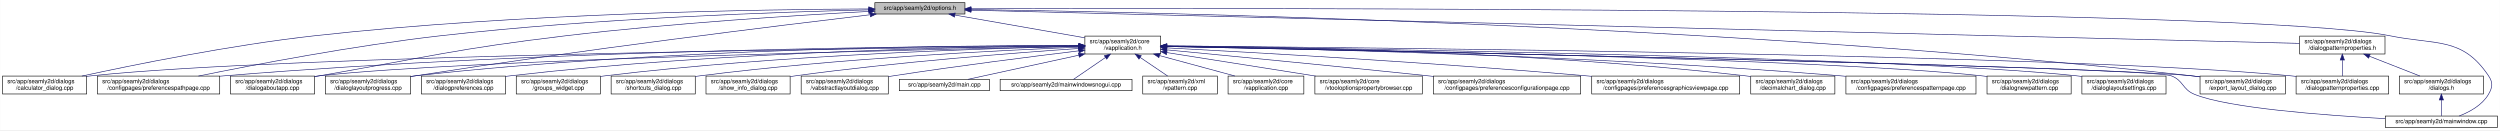
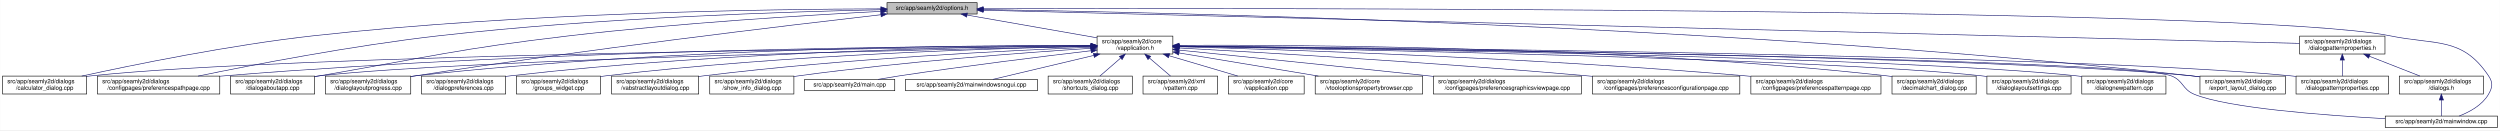
- <svg xmlns="http://www.w3.org/2000/svg" xmlns:xlink="http://www.w3.org/1999/xlink" width="4190pt" height="218pt" viewBox="0.00 0.00 4189.50 218.00">
+ <svg xmlns="http://www.w3.org/2000/svg" xmlns:xlink="http://www.w3.org/1999/xlink" width="4189pt" height="218pt" viewBox="0.00 0.00 4188.50 218.00">
  <g id="graph0" class="graph" transform="scale(1 1) rotate(0) translate(4 214)">
-     <polygon fill="white" stroke="transparent" points="-4,4 -4,-214 4185.5,-214 4185.5,4 -4,4" />
+     <polygon fill="white" stroke="transparent" points="-4,4 -4,-214 4184.5,-214 4184.5,4 -4,4" />
    <g id="node1" class="node">
      <g id="a_node1">
        <a xlink:title=" ">
-           <polygon fill="#bfbfbf" stroke="black" points="1462,-190.5 1462,-209.5 1613,-209.5 1613,-190.5 1462,-190.5" />
-           <text text-anchor="middle" x="1537.5" y="-197.5" font-family="Helvetica,sans-Serif" font-size="10.00">src/app/seamly2d/options.h</text>
+           <polygon fill="#bfbfbf" stroke="black" points="1482,-190.5 1482,-209.5 1633,-209.5 1633,-190.5 1482,-190.5" />
+           <text text-anchor="middle" x="1557.5" y="-197.5" font-family="Helvetica,sans-Serif" font-size="10.00">src/app/seamly2d/options.h</text>
        </a>
      </g>
    </g>
    <g id="node2" class="node">
      <g id="a_node2">
        <a xlink:href="../../d9/d02/vapplication_8h.html" target="_top" xlink:title=" ">
-           <polygon fill="white" stroke="black" points="1814,-123.5 1814,-153.5 1941,-153.5 1941,-123.5 1814,-123.5" />
-           <text text-anchor="start" x="1822" y="-141.5" font-family="Helvetica,sans-Serif" font-size="10.00">src/app/seamly2d/core</text>
-           <text text-anchor="middle" x="1877.5" y="-130.5" font-family="Helvetica,sans-Serif" font-size="10.00">/vapplication.h</text>
+           <polygon fill="white" stroke="black" points="1834,-123.5 1834,-153.5 1961,-153.5 1961,-123.5 1834,-123.5" />
+           <text text-anchor="start" x="1842" y="-141.5" font-family="Helvetica,sans-Serif" font-size="10.00">src/app/seamly2d/core</text>
+           <text text-anchor="middle" x="1897.5" y="-130.5" font-family="Helvetica,sans-Serif" font-size="10.00">/vapplication.h</text>
        </a>
      </g>
    </g>
    <g id="edge1" class="edge">
-       <path fill="none" stroke="midnightblue" d="M1596.4,-188.69C1657.09,-178.07 1751.41,-161.57 1813.8,-150.65" />
-       <polygon fill="midnightblue" stroke="midnightblue" points="1595.46,-185.3 1586.21,-190.48 1596.67,-192.2 1595.46,-185.3" />
-     </g>
-     <g id="node5" class="node">
-       <g id="a_node5">
+       <path fill="none" stroke="midnightblue" d="M1616.4,-188.69C1677.09,-178.07 1771.41,-161.57 1833.8,-150.65" />
+       <polygon fill="midnightblue" stroke="midnightblue" points="1615.46,-185.3 1606.21,-190.48 1616.67,-192.2 1615.46,-185.3" />
+     </g>
+     <g id="node4" class="node">
+       <g id="a_node4">
        <a xlink:href="../../d7/dfa/calculator__dialog_8cpp.html" target="_top" xlink:title=" ">
          <polygon fill="white" stroke="black" points="0,-56.5 0,-86.5 141,-86.5 141,-56.5 0,-56.5" />
          <text text-anchor="start" x="8" y="-74.5" font-family="Helvetica,sans-Serif" font-size="10.00">src/app/seamly2d/dialogs</text>
          <text text-anchor="middle" x="70.5" y="-63.5" font-family="Helvetica,sans-Serif" font-size="10.00">/calculator_dialog.cpp</text>
        </a>
      </g>
    </g>
    <g id="edge25" class="edge">
-       <path fill="none" stroke="midnightblue" d="M1451.6,-199.05C1276.35,-198.3 865.18,-192.2 522.5,-154 382.23,-138.36 219.85,-105.39 132.99,-86.53" />
-       <polygon fill="midnightblue" stroke="midnightblue" points="1451.78,-202.55 1461.79,-199.09 1451.8,-195.55 1451.78,-202.55" />
-     </g>
-     <g id="node8" class="node">
-       <g id="a_node8">
+       <path fill="none" stroke="midnightblue" d="M1471.68,-199.19C1293.74,-198.73 871.87,-193.17 520.5,-154 380.83,-138.43 219.18,-105.43 132.71,-86.55" />
+       <polygon fill="midnightblue" stroke="midnightblue" points="1471.76,-202.69 1481.76,-199.21 1471.77,-195.69 1471.76,-202.69" />
+     </g>
+     <g id="node5" class="node">
+       <g id="a_node5">
        <a xlink:href="../../dc/d20/preferencespathpage_8cpp.html" target="_top" xlink:title=" ">
          <polygon fill="white" stroke="black" points="159,-56.5 159,-86.5 364,-86.5 364,-56.5 159,-56.5" />
          <text text-anchor="start" x="167" y="-74.5" font-family="Helvetica,sans-Serif" font-size="10.00">src/app/seamly2d/dialogs</text>
          <text text-anchor="middle" x="261.5" y="-63.5" font-family="Helvetica,sans-Serif" font-size="10.00">/configpages/preferencespathpage.cpp</text>
        </a>
      </g>
    </g>
    <g id="edge26" class="edge">
-       <path fill="none" stroke="midnightblue" d="M1451.55,-197.43C1304.18,-194.02 993.94,-183.67 733.5,-154 588.08,-137.43 419.52,-105.12 328.37,-86.55" />
-       <polygon fill="midnightblue" stroke="midnightblue" points="1451.8,-200.94 1461.88,-197.67 1451.96,-193.94 1451.8,-200.94" />
+       <path fill="none" stroke="midnightblue" d="M1471.9,-197.66C1321.46,-194.56 1000.04,-184.65 730.5,-154 585.77,-137.55 418.02,-105.12 327.55,-86.51" />
+       <polygon fill="midnightblue" stroke="midnightblue" points="1471.93,-201.16 1481.99,-197.86 1472.07,-194.16 1471.93,-201.16" />
    </g>
    <g id="node11" class="node">
      <g id="a_node11">
        <a xlink:href="../../dd/d64/dialogaboutapp_8cpp.html" target="_top" xlink:title=" ">
          <polygon fill="white" stroke="black" points="382,-56.5 382,-86.5 523,-86.5 523,-56.5 382,-56.5" />
          <text text-anchor="start" x="390" y="-74.5" font-family="Helvetica,sans-Serif" font-size="10.00">src/app/seamly2d/dialogs</text>
          <text text-anchor="middle" x="452.5" y="-63.5" font-family="Helvetica,sans-Serif" font-size="10.00">/dialogaboutapp.cpp</text>
        </a>
      </g>
    </g>
    <g id="edge27" class="edge">
-       <path fill="none" stroke="midnightblue" d="M1451.61,-194.81C1335.9,-188.63 1123.69,-175.44 943.5,-154 759.28,-132.08 714.3,-118.64 531.5,-87 528.75,-86.52 525.95,-86.03 523.12,-85.54" />
-       <polygon fill="midnightblue" stroke="midnightblue" points="1451.65,-198.31 1461.82,-195.35 1452.02,-191.32 1451.65,-198.31" />
+       <path fill="none" stroke="midnightblue" d="M1471.9,-194.96C1354.01,-188.88 1135.16,-175.71 949.5,-154 762.62,-132.15 716.93,-118.87 531.5,-87 528.75,-86.53 525.95,-86.04 523.12,-85.54" />
+       <polygon fill="midnightblue" stroke="midnightblue" points="1471.78,-198.46 1481.95,-195.48 1472.14,-191.47 1471.78,-198.46" />
    </g>
    <g id="node12" class="node">
      <g id="a_node12">
        <a xlink:href="../../d6/d89/dialoglayoutprogress_8cpp.html" target="_top" xlink:title=" ">
          <polygon fill="white" stroke="black" points="541,-56.5 541,-86.5 684,-86.5 684,-56.5 541,-56.5" />
          <text text-anchor="start" x="549" y="-74.5" font-family="Helvetica,sans-Serif" font-size="10.00">src/app/seamly2d/dialogs</text>
          <text text-anchor="middle" x="612.5" y="-63.5" font-family="Helvetica,sans-Serif" font-size="10.00">/dialoglayoutprogress.cpp</text>
        </a>
      </g>
    </g>
    <g id="edge28" class="edge">
-       <path fill="none" stroke="midnightblue" d="M1453.96,-189.26C1302.07,-171.26 970.65,-130.62 692.5,-87 689.71,-86.56 686.87,-86.11 684,-85.63" />
-       <polygon fill="midnightblue" stroke="midnightblue" points="1453.8,-192.77 1464.15,-190.47 1454.63,-185.82 1453.8,-192.77" />
+       <path fill="none" stroke="midnightblue" d="M1471.84,-189.36C1316.28,-171.54 977.1,-131.19 692.5,-87 689.85,-86.59 687.15,-86.16 684.43,-85.71" />
+       <polygon fill="midnightblue" stroke="midnightblue" points="1471.49,-192.85 1481.82,-190.5 1472.28,-185.89 1471.49,-192.85" />
    </g>
    <g id="node17" class="node">
      <g id="a_node17">
        <a xlink:href="../../dd/d54/export__layout__dialog_8cpp.html" target="_top" xlink:title=" ">
-           <polygon fill="white" stroke="black" points="3683,-56.5 3683,-86.5 3826,-86.5 3826,-56.5 3683,-56.5" />
-           <text text-anchor="start" x="3691" y="-74.5" font-family="Helvetica,sans-Serif" font-size="10.00">src/app/seamly2d/dialogs</text>
-           <text text-anchor="middle" x="3754.5" y="-63.5" font-family="Helvetica,sans-Serif" font-size="10.00">/export_layout_dialog.cpp</text>
+           <polygon fill="white" stroke="black" points="3682,-56.5 3682,-86.5 3825,-86.5 3825,-56.5 3682,-56.5" />
+           <text text-anchor="start" x="3690" y="-74.5" font-family="Helvetica,sans-Serif" font-size="10.00">src/app/seamly2d/dialogs</text>
+           <text text-anchor="middle" x="3753.5" y="-63.5" font-family="Helvetica,sans-Serif" font-size="10.00">/export_layout_dialog.cpp</text>
        </a>
      </g>
    </g>
    <g id="edge33" class="edge">
-       <path fill="none" stroke="midnightblue" d="M1623.67,-198.01C1913.22,-193.92 2877.34,-174.2 3668.5,-87 3673.17,-86.49 3677.96,-85.88 3682.79,-85.22" />
-       <polygon fill="midnightblue" stroke="midnightblue" points="1623.2,-194.51 1613.25,-198.15 1623.3,-201.51 1623.2,-194.51" />
-     </g>
-     <g id="node24" class="node">
-       <g id="a_node24">
+       <path fill="none" stroke="midnightblue" d="M1643.82,-197.94C1931.71,-193.66 2885.04,-173.45 3667.5,-87 3672.17,-86.48 3676.96,-85.88 3681.79,-85.22" />
+       <polygon fill="midnightblue" stroke="midnightblue" points="1643.4,-194.45 1633.45,-198.09 1643.5,-201.45 1643.4,-194.45" />
+     </g>
+     <g id="node25" class="node">
+       <g id="a_node25">
        <a xlink:href="../../d8/dd9/mainwindow_8cpp.html" target="_top" xlink:title=" ">
-           <polygon fill="white" stroke="black" points="3993.5,-0.5 3993.5,-19.5 4181.5,-19.5 4181.5,-0.5 3993.5,-0.5" />
-           <text text-anchor="middle" x="4087.5" y="-7.5" font-family="Helvetica,sans-Serif" font-size="10.00">src/app/seamly2d/mainwindow.cpp</text>
+           <polygon fill="white" stroke="black" points="3992.5,-0.5 3992.5,-19.5 4180.5,-19.5 4180.5,-0.5 3992.5,-0.5" />
+           <text text-anchor="middle" x="4086.5" y="-7.5" font-family="Helvetica,sans-Serif" font-size="10.00">src/app/seamly2d/mainwindow.cpp</text>
        </a>
      </g>
    </g>
    <g id="edge34" class="edge">
-       <path fill="none" stroke="midnightblue" d="M1623.39,-199.29C2031.53,-200.44 3765.08,-202.41 4001.5,-154 4079.04,-138.12 4122.3,-152.66 4166.5,-87 4174.19,-75.57 4173.42,-67.91 4166.5,-56 4155.95,-37.85 4135.04,-26.41 4117.38,-19.61" />
-       <polygon fill="midnightblue" stroke="midnightblue" points="1623.14,-195.79 1613.13,-199.27 1623.12,-202.79 1623.14,-195.79" />
+       <path fill="none" stroke="midnightblue" d="M1643.32,-199.28C2049.21,-200.35 3766.23,-201.99 4000.5,-154 4078.04,-138.12 4121.3,-152.66 4165.5,-87 4173.19,-75.57 4172.42,-67.91 4165.5,-56 4154.95,-37.85 4134.04,-26.41 4116.38,-19.61" />
+       <polygon fill="midnightblue" stroke="midnightblue" points="1643.13,-195.78 1633.12,-199.25 1643.11,-202.78 1643.13,-195.78" />
    </g>
    <g id="node26" class="node">
      <g id="a_node26">
        <a xlink:href="../../d5/d4e/dialogpatternproperties_8h.html" target="_top" xlink:title=" ">
-           <polygon fill="white" stroke="black" points="3850,-123.5 3850,-153.5 3993,-153.5 3993,-123.5 3850,-123.5" />
-           <text text-anchor="start" x="3858" y="-141.5" font-family="Helvetica,sans-Serif" font-size="10.00">src/app/seamly2d/dialogs</text>
-           <text text-anchor="middle" x="3921.5" y="-130.5" font-family="Helvetica,sans-Serif" font-size="10.00">/dialogpatternproperties.h</text>
+           <polygon fill="white" stroke="black" points="3849,-123.5 3849,-153.5 3992,-153.5 3992,-123.5 3849,-123.5" />
+           <text text-anchor="start" x="3857" y="-141.5" font-family="Helvetica,sans-Serif" font-size="10.00">src/app/seamly2d/dialogs</text>
+           <text text-anchor="middle" x="3920.5" y="-130.5" font-family="Helvetica,sans-Serif" font-size="10.00">/dialogpatternproperties.h</text>
        </a>
      </g>
    </g>
    <g id="edge29" class="edge">
-       <path fill="none" stroke="midnightblue" d="M1623.13,-196.86C1999.39,-187.47 3502.7,-149.95 3849.76,-141.29" />
-       <polygon fill="midnightblue" stroke="midnightblue" points="1623.03,-193.36 1613.12,-197.11 1623.2,-200.36 1623.03,-193.36" />
+       <path fill="none" stroke="midnightblue" d="M1643.34,-196.84C2017.7,-187.41 3504.25,-149.98 3848.89,-141.3" />
+       <polygon fill="midnightblue" stroke="midnightblue" points="1643.02,-193.35 1633.11,-197.1 1643.2,-200.34 1643.02,-193.35" />
    </g>
    <g id="node3" class="node">
      <g id="a_node3">
        <a xlink:href="../../d3/dd8/vapplication_8cpp.html" target="_top" xlink:title=" ">
          <polygon fill="white" stroke="black" points="2054,-56.5 2054,-86.5 2181,-86.5 2181,-56.5 2054,-56.5" />
          <text text-anchor="start" x="2062" y="-74.5" font-family="Helvetica,sans-Serif" font-size="10.00">src/app/seamly2d/core</text>
          <text text-anchor="middle" x="2117.5" y="-63.5" font-family="Helvetica,sans-Serif" font-size="10.00">/vapplication.cpp</text>
        </a>
      </g>
    </g>
    <g id="edge2" class="edge">
-       <path fill="none" stroke="midnightblue" d="M1938.98,-120.85C1978.11,-110.25 2028.23,-96.68 2065.4,-86.61" />
-       <polygon fill="midnightblue" stroke="midnightblue" points="1938.02,-117.48 1929.28,-123.48 1939.85,-124.24 1938.02,-117.48" />
-     </g>
-     <g id="node4" class="node">
-       <g id="a_node4">
+       <path fill="none" stroke="midnightblue" d="M1954.77,-120.58C1990.5,-110.02 2035.96,-96.59 2069.74,-86.61" />
+       <polygon fill="midnightblue" stroke="midnightblue" points="1953.56,-117.29 1944.97,-123.48 1955.55,-124 1953.56,-117.29" />
+     </g>
+     <g id="edge3" class="edge">
+       <path fill="none" stroke="midnightblue" d="M1823.34,-136.87C1534.14,-134.16 481.66,-122.07 149.5,-87 146.73,-86.71 143.9,-86.37 141.06,-86" />
+       <polygon fill="midnightblue" stroke="midnightblue" points="1823.68,-140.37 1833.71,-136.96 1823.75,-133.37 1823.68,-140.37" />
+     </g>
+     <g id="edge4" class="edge">
+       <path fill="none" stroke="midnightblue" d="M1823.65,-137.58C1602.93,-137.29 929.01,-132.46 372.5,-87 369.79,-86.78 367.04,-86.54 364.27,-86.28" />
+       <polygon fill="midnightblue" stroke="midnightblue" points="1823.81,-141.08 1833.82,-137.6 1823.82,-134.08 1823.81,-141.08" />
+     </g>
+     <g id="node6" class="node">
+       <g id="a_node6">
        <a xlink:href="../../d2/d00/vtooloptionspropertybrowser_8cpp.html" target="_top" xlink:title=" ">
          <polygon fill="white" stroke="black" points="2199.5,-56.5 2199.5,-86.5 2379.5,-86.5 2379.5,-56.5 2199.5,-56.5" />
          <text text-anchor="start" x="2207.5" y="-74.5" font-family="Helvetica,sans-Serif" font-size="10.00">src/app/seamly2d/core</text>
          <text text-anchor="middle" x="2289.5" y="-63.5" font-family="Helvetica,sans-Serif" font-size="10.00">/vtooloptionspropertybrowser.cpp</text>
        </a>
      </g>
    </g>
-     <g id="edge3" class="edge">
-       <path fill="none" stroke="midnightblue" d="M1951.47,-125.83C2021.31,-114.81 2126.15,-98.27 2200.53,-86.54" />
-       <polygon fill="midnightblue" stroke="midnightblue" points="1950.76,-122.4 1941.42,-127.42 1951.85,-129.31 1950.76,-122.4" />
-     </g>
-     <g id="edge4" class="edge">
-       <path fill="none" stroke="midnightblue" d="M1803.71,-136.84C1517.13,-134.05 477.67,-121.71 149.5,-87 146.73,-86.71 143.9,-86.37 141.06,-86" />
-       <polygon fill="midnightblue" stroke="midnightblue" points="1803.95,-140.34 1813.99,-136.94 1804.02,-133.34 1803.95,-140.34" />
-     </g>
-     <g id="node6" class="node">
-       <g id="a_node6">
-         <a xlink:href="../../d2/d2d/preferencesconfigurationpage_8cpp.html" target="_top" xlink:title=" ">
-           <polygon fill="white" stroke="black" points="2398,-56.5 2398,-86.5 2645,-86.5 2645,-56.5 2398,-56.5" />
-           <text text-anchor="start" x="2406" y="-74.5" font-family="Helvetica,sans-Serif" font-size="10.00">src/app/seamly2d/dialogs</text>
-           <text text-anchor="middle" x="2521.5" y="-63.5" font-family="Helvetica,sans-Serif" font-size="10.00">/configpages/preferencesconfigurationpage.cpp</text>
-         </a>
-       </g>
-     </g>
    <g id="edge5" class="edge">
-       <path fill="none" stroke="midnightblue" d="M1951.49,-130.42C2050.9,-120.86 2233.06,-103.15 2388.5,-87 2391.62,-86.68 2394.78,-86.35 2397.97,-86.01" />
-       <polygon fill="midnightblue" stroke="midnightblue" points="1950.87,-126.97 1941.25,-131.41 1951.54,-133.94 1950.87,-126.97" />
+       <path fill="none" stroke="midnightblue" d="M1971.32,-125.26C2037.72,-114.25 2135.22,-98.08 2204.77,-86.55" />
+       <polygon fill="midnightblue" stroke="midnightblue" points="1970.65,-121.82 1961.35,-126.91 1971.79,-128.73 1970.65,-121.82" />
    </g>
    <g id="node7" class="node">
      <g id="a_node7">
        <a xlink:href="../../d9/d70/preferencesgraphicsviewpage_8cpp.html" target="_top" xlink:title=" ">
-           <polygon fill="white" stroke="black" points="2663.5,-56.5 2663.5,-86.5 2911.5,-86.5 2911.5,-56.5 2663.5,-56.5" />
-           <text text-anchor="start" x="2671.5" y="-74.5" font-family="Helvetica,sans-Serif" font-size="10.00">src/app/seamly2d/dialogs</text>
-           <text text-anchor="middle" x="2787.5" y="-63.5" font-family="Helvetica,sans-Serif" font-size="10.00">/configpages/preferencesgraphicsviewpage.cpp</text>
+           <polygon fill="white" stroke="black" points="2397.5,-56.5 2397.5,-86.5 2645.5,-86.5 2645.5,-56.5 2397.5,-56.5" />
+           <text text-anchor="start" x="2405.5" y="-74.5" font-family="Helvetica,sans-Serif" font-size="10.00">src/app/seamly2d/dialogs</text>
+           <text text-anchor="middle" x="2521.5" y="-63.5" font-family="Helvetica,sans-Serif" font-size="10.00">/configpages/preferencesgraphicsviewpage.cpp</text>
        </a>
      </g>
    </g>
    <g id="edge6" class="edge">
-       <path fill="none" stroke="midnightblue" d="M1951.23,-133.76C2089.22,-126.51 2395.82,-109.32 2653.5,-87 2656.76,-86.72 2660.07,-86.42 2663.41,-86.12" />
-       <polygon fill="midnightblue" stroke="midnightblue" points="1951,-130.26 1941.19,-134.28 1951.36,-137.25 1951,-130.26" />
+       <path fill="none" stroke="midnightblue" d="M1971.26,-130.06C2067.34,-120.33 2240.5,-102.68 2388.5,-87 2391.39,-86.69 2394.31,-86.38 2397.26,-86.07" />
+       <polygon fill="midnightblue" stroke="midnightblue" points="1970.67,-126.6 1961.07,-131.09 1971.37,-133.56 1970.67,-126.6" />
+     </g>
+     <g id="node8" class="node">
+       <g id="a_node8">
+         <a xlink:href="../../d2/d2d/preferencesconfigurationpage_8cpp.html" target="_top" xlink:title=" ">
+           <polygon fill="white" stroke="black" points="2664,-56.5 2664,-86.5 2911,-86.5 2911,-56.5 2664,-56.5" />
+           <text text-anchor="start" x="2672" y="-74.5" font-family="Helvetica,sans-Serif" font-size="10.00">src/app/seamly2d/dialogs</text>
+           <text text-anchor="middle" x="2787.5" y="-63.5" font-family="Helvetica,sans-Serif" font-size="10.00">/configpages/preferencesconfigurationpage.cpp</text>
+         </a>
+       </g>
    </g>
    <g id="edge7" class="edge">
-       <path fill="none" stroke="midnightblue" d="M1803.86,-137.54C1585.24,-137.11 921.06,-131.93 372.5,-87 369.79,-86.78 367.04,-86.54 364.27,-86.28" />
-       <polygon fill="midnightblue" stroke="midnightblue" points="1803.92,-141.04 1813.93,-137.56 1803.93,-134.04 1803.92,-141.04" />
+       <path fill="none" stroke="midnightblue" d="M1971.64,-133.59C2107.29,-126.2 2404.5,-108.96 2654.5,-87 2657.62,-86.73 2660.79,-86.44 2663.98,-86.14" />
+       <polygon fill="midnightblue" stroke="midnightblue" points="1971.17,-130.11 1961.37,-134.15 1971.55,-137.1 1971.17,-130.11" />
    </g>
    <g id="node9" class="node">
      <g id="a_node9">
-         <a xlink:href="../../dd/dc2/decimalchart__dialog_8cpp.html" target="_top" xlink:title=" ">
-           <polygon fill="white" stroke="black" points="2930,-56.5 2930,-86.5 3071,-86.5 3071,-56.5 2930,-56.5" />
-           <text text-anchor="start" x="2938" y="-74.5" font-family="Helvetica,sans-Serif" font-size="10.00">src/app/seamly2d/dialogs</text>
-           <text text-anchor="middle" x="3000.5" y="-63.5" font-family="Helvetica,sans-Serif" font-size="10.00">/decimalchart_dialog.cpp</text>
+         <a xlink:href="../../dc/d63/preferencespatternpage_8cpp.html" target="_top" xlink:title=" ">
+           <polygon fill="white" stroke="black" points="2929.5,-56.5 2929.5,-86.5 3147.5,-86.5 3147.5,-56.5 2929.5,-56.5" />
+           <text text-anchor="start" x="2937.5" y="-74.5" font-family="Helvetica,sans-Serif" font-size="10.00">src/app/seamly2d/dialogs</text>
+           <text text-anchor="middle" x="3038.5" y="-63.5" font-family="Helvetica,sans-Serif" font-size="10.00">/configpages/preferencespatternpage.cpp</text>
        </a>
      </g>
    </g>
    <g id="edge8" class="edge">
-       <path fill="none" stroke="midnightblue" d="M1951.38,-137.24C2122.41,-135.91 2558.66,-128.37 2920.5,-87 2923.59,-86.65 2926.73,-86.25 2929.9,-85.81" />
-       <polygon fill="midnightblue" stroke="midnightblue" points="1951.2,-133.74 1941.23,-137.31 1951.25,-140.74 1951.2,-133.74" />
+       <path fill="none" stroke="midnightblue" d="M1971.53,-135.67C2140.06,-131.09 2565.17,-117.3 2919.5,-87 2922.71,-86.73 2925.98,-86.43 2929.27,-86.12" />
+       <polygon fill="midnightblue" stroke="midnightblue" points="1971.19,-132.17 1961.29,-135.94 1971.38,-139.17 1971.19,-132.17" />
    </g>
    <g id="node10" class="node">
      <g id="a_node10">
-         <a xlink:href="../../dc/d63/preferencespatternpage_8cpp.html" target="_top" xlink:title=" ">
-           <polygon fill="white" stroke="black" points="3089.5,-56.5 3089.5,-86.5 3307.5,-86.5 3307.5,-56.5 3089.5,-56.5" />
-           <text text-anchor="start" x="3097.5" y="-74.5" font-family="Helvetica,sans-Serif" font-size="10.00">src/app/seamly2d/dialogs</text>
-           <text text-anchor="middle" x="3198.5" y="-63.5" font-family="Helvetica,sans-Serif" font-size="10.00">/configpages/preferencespatternpage.cpp</text>
+         <a xlink:href="../../dd/dc2/decimalchart__dialog_8cpp.html" target="_top" xlink:title=" ">
+           <polygon fill="white" stroke="black" points="3166,-56.5 3166,-86.5 3307,-86.5 3307,-56.5 3166,-56.5" />
+           <text text-anchor="start" x="3174" y="-74.5" font-family="Helvetica,sans-Serif" font-size="10.00">src/app/seamly2d/dialogs</text>
+           <text text-anchor="middle" x="3236.5" y="-63.5" font-family="Helvetica,sans-Serif" font-size="10.00">/decimalchart_dialog.cpp</text>
        </a>
      </g>
    </g>
    <g id="edge9" class="edge">
-       <path fill="none" stroke="midnightblue" d="M1951.19,-136.44C2139.41,-133.28 2653.05,-121.88 3079.5,-87 3082.72,-86.74 3085.98,-86.45 3089.27,-86.15" />
-       <polygon fill="midnightblue" stroke="midnightblue" points="1951.08,-132.94 1941.14,-136.6 1951.2,-139.94 1951.08,-132.94" />
+       <path fill="none" stroke="midnightblue" d="M1971.38,-138.12C2165.97,-138.97 2708.44,-136.35 3156.5,-87 3159.59,-86.66 3162.73,-86.27 3165.91,-85.85" />
+       <polygon fill="midnightblue" stroke="midnightblue" points="1971.29,-134.62 1961.27,-138.07 1971.26,-141.62 1971.29,-134.62" />
    </g>
    <g id="edge10" class="edge">
-       <path fill="none" stroke="midnightblue" d="M1803.5,-136.13C1559.4,-131.39 781.13,-114.45 531.5,-87 528.73,-86.7 525.91,-86.35 523.06,-85.97" />
-       <polygon fill="midnightblue" stroke="midnightblue" points="1803.62,-139.63 1813.68,-136.33 1803.75,-132.63 1803.62,-139.63" />
+       <path fill="none" stroke="midnightblue" d="M1823.67,-136.18C1577.39,-131.55 785.28,-114.83 531.5,-87 528.73,-86.7 525.91,-86.35 523.06,-85.97" />
+       <polygon fill="midnightblue" stroke="midnightblue" points="1823.88,-139.68 1833.94,-136.37 1824.01,-132.69 1823.88,-139.68" />
    </g>
    <g id="edge11" class="edge">
-       <path fill="none" stroke="midnightblue" d="M1803.76,-137.85C1617.11,-137.98 1111.03,-133.63 692.5,-87 689.83,-86.7 687.12,-86.37 684.39,-86.01" />
-       <polygon fill="midnightblue" stroke="midnightblue" points="1804,-141.35 1814,-137.84 1804,-134.35 1804,-141.35" />
+       <path fill="none" stroke="midnightblue" d="M1823.82,-137.93C1635.08,-138.26 1119.07,-134.37 692.5,-87 689.83,-86.7 687.12,-86.37 684.39,-86.01" />
+       <polygon fill="midnightblue" stroke="midnightblue" points="1823.91,-141.43 1833.9,-137.9 1823.89,-134.43 1823.91,-141.43" />
    </g>
    <g id="node13" class="node">
      <g id="a_node13">
-         <a xlink:href="../../de/d87/dialognewpattern_8cpp.html" target="_top" xlink:title=" ">
-           <polygon fill="white" stroke="black" points="3326,-56.5 3326,-86.5 3467,-86.5 3467,-56.5 3326,-56.5" />
-           <text text-anchor="start" x="3334" y="-74.5" font-family="Helvetica,sans-Serif" font-size="10.00">src/app/seamly2d/dialogs</text>
-           <text text-anchor="middle" x="3396.5" y="-63.5" font-family="Helvetica,sans-Serif" font-size="10.00">/dialognewpattern.cpp</text>
+         <a xlink:href="../../db/def/dialoglayoutsettings_8cpp.html" target="_top" xlink:title=" ">
+           <polygon fill="white" stroke="black" points="3325,-56.5 3325,-86.5 3466,-86.5 3466,-56.5 3325,-56.5" />
+           <text text-anchor="start" x="3333" y="-74.5" font-family="Helvetica,sans-Serif" font-size="10.00">src/app/seamly2d/dialogs</text>
+           <text text-anchor="middle" x="3395.5" y="-63.5" font-family="Helvetica,sans-Serif" font-size="10.00">/dialoglayoutsettings.cpp</text>
        </a>
      </g>
    </g>
    <g id="edge12" class="edge">
-       <path fill="none" stroke="midnightblue" d="M1951.36,-136.32C2206.21,-132.02 3047.76,-115.92 3316.5,-87 3319.59,-86.67 3322.74,-86.29 3325.91,-85.86" />
-       <polygon fill="midnightblue" stroke="midnightblue" points="1951.05,-132.82 1941.11,-136.49 1951.16,-139.82 1951.05,-132.82" />
+       <path fill="none" stroke="midnightblue" d="M1971.58,-136.27C2224.25,-131.85 3051.13,-115.52 3315.5,-87 3318.59,-86.67 3321.74,-86.28 3324.91,-85.86" />
+       <polygon fill="midnightblue" stroke="midnightblue" points="1971.34,-132.77 1961.4,-136.45 1971.46,-139.77 1971.34,-132.77" />
    </g>
    <g id="node14" class="node">
      <g id="a_node14">
-         <a xlink:href="../../db/def/dialoglayoutsettings_8cpp.html" target="_top" xlink:title=" ">
-           <polygon fill="white" stroke="black" points="3485,-56.5 3485,-86.5 3626,-86.5 3626,-56.5 3485,-56.5" />
-           <text text-anchor="start" x="3493" y="-74.5" font-family="Helvetica,sans-Serif" font-size="10.00">src/app/seamly2d/dialogs</text>
-           <text text-anchor="middle" x="3555.5" y="-63.5" font-family="Helvetica,sans-Serif" font-size="10.00">/dialoglayoutsettings.cpp</text>
+         <a xlink:href="../../de/d87/dialognewpattern_8cpp.html" target="_top" xlink:title=" ">
+           <polygon fill="white" stroke="black" points="3484,-56.5 3484,-86.5 3625,-86.5 3625,-56.5 3484,-56.5" />
+           <text text-anchor="start" x="3492" y="-74.5" font-family="Helvetica,sans-Serif" font-size="10.00">src/app/seamly2d/dialogs</text>
+           <text text-anchor="middle" x="3554.5" y="-63.5" font-family="Helvetica,sans-Serif" font-size="10.00">/dialognewpattern.cpp</text>
        </a>
      </g>
    </g>
    <g id="edge13" class="edge">
-       <path fill="none" stroke="midnightblue" d="M1951.59,-136.61C2224.61,-133.12 3174.19,-118.89 3475.5,-87 3478.59,-86.67 3481.74,-86.3 3484.91,-85.88" />
-       <polygon fill="midnightblue" stroke="midnightblue" points="1951.35,-133.12 1941.4,-136.74 1951.44,-140.11 1951.35,-133.12" />
+       <path fill="none" stroke="midnightblue" d="M1971.54,-136.58C2242.17,-132.98 3177.49,-118.5 3474.5,-87 3477.59,-86.67 3480.74,-86.29 3483.91,-85.88" />
+       <polygon fill="midnightblue" stroke="midnightblue" points="1971.38,-133.08 1961.43,-136.71 1971.47,-140.08 1971.38,-133.08" />
    </g>
    <g id="node15" class="node">
      <g id="a_node15">
-         <a xlink:href="../../d5/d18/dialogpatternproperties_8cpp.html" target="_top" xlink:title=" ">
-           <polygon fill="white" stroke="black" points="3844,-56.5 3844,-86.5 3999,-86.5 3999,-56.5 3844,-56.5" />
-           <text text-anchor="start" x="3852" y="-74.5" font-family="Helvetica,sans-Serif" font-size="10.00">src/app/seamly2d/dialogs</text>
-           <text text-anchor="middle" x="3921.5" y="-63.5" font-family="Helvetica,sans-Serif" font-size="10.00">/dialogpatternproperties.cpp</text>
-         </a>
-       </g>
-     </g>
-     <g id="edge14" class="edge">
-       <path fill="none" stroke="midnightblue" d="M1951.59,-136.97C2261.95,-134.54 3458.79,-122.98 3834.5,-87 3837.55,-86.71 3840.65,-86.37 3843.78,-86" />
-       <polygon fill="midnightblue" stroke="midnightblue" points="1951.33,-133.47 1941.36,-137.05 1951.39,-140.47 1951.33,-133.47" />
-     </g>
-     <g id="node16" class="node">
-       <g id="a_node16">
        <a xlink:href="../../d5/dc5/dialogpreferences_8cpp.html" target="_top" xlink:title=" ">
          <polygon fill="white" stroke="black" points="702,-56.5 702,-86.5 843,-86.5 843,-56.5 702,-56.5" />
          <text text-anchor="start" x="710" y="-74.5" font-family="Helvetica,sans-Serif" font-size="10.00">src/app/seamly2d/dialogs</text>
          <text text-anchor="middle" x="772.5" y="-63.5" font-family="Helvetica,sans-Serif" font-size="10.00">/dialogpreferences.cpp</text>
        </a>
      </g>
    </g>
+     <g id="edge14" class="edge">
+       <path fill="none" stroke="midnightblue" d="M1823.72,-137.31C1652.4,-136.13 1214.56,-128.89 851.5,-87 848.73,-86.68 845.91,-86.32 843.07,-85.93" />
+       <polygon fill="midnightblue" stroke="midnightblue" points="1823.86,-140.81 1833.88,-137.37 1823.9,-133.81 1823.86,-140.81" />
+     </g>
+     <g id="node16" class="node">
+       <g id="a_node16">
+         <a xlink:href="../../d5/d18/dialogpatternproperties_8cpp.html" target="_top" xlink:title=" ">
+           <polygon fill="white" stroke="black" points="3843,-56.5 3843,-86.5 3998,-86.5 3998,-56.5 3843,-56.5" />
+           <text text-anchor="start" x="3851" y="-74.5" font-family="Helvetica,sans-Serif" font-size="10.00">src/app/seamly2d/dialogs</text>
+           <text text-anchor="middle" x="3920.5" y="-63.5" font-family="Helvetica,sans-Serif" font-size="10.00">/dialogpatternproperties.cpp</text>
+         </a>
+       </g>
+     </g>
    <g id="edge15" class="edge">
-       <path fill="none" stroke="midnightblue" d="M1803.9,-137.21C1634.99,-135.82 1206.75,-128.16 851.5,-87 848.73,-86.68 845.91,-86.32 843.07,-85.93" />
-       <polygon fill="midnightblue" stroke="midnightblue" points="1803.89,-140.71 1813.92,-137.29 1803.95,-133.71 1803.89,-140.71" />
+       <path fill="none" stroke="midnightblue" d="M1971.31,-136.95C2279.15,-134.44 3462.03,-122.63 3833.5,-87 3836.55,-86.71 3839.65,-86.37 3842.78,-86" />
+       <polygon fill="midnightblue" stroke="midnightblue" points="1971.13,-133.45 1961.16,-137.03 1971.19,-140.45 1971.13,-133.45" />
    </g>
    <g id="edge16" class="edge">
-       <path fill="none" stroke="midnightblue" d="M1951.69,-136.02C2268.07,-129.61 3496.13,-103.88 3668.5,-87 3673.17,-86.54 3677.97,-85.98 3682.8,-85.35" />
-       <polygon fill="midnightblue" stroke="midnightblue" points="1951.2,-132.53 1941.27,-136.23 1951.34,-139.53 1951.2,-132.53" />
+       <path fill="none" stroke="midnightblue" d="M1971.16,-136.76C2261.91,-133.63 3330.37,-120.07 3667.5,-87 3672.17,-86.54 3676.97,-85.98 3681.8,-85.35" />
+       <polygon fill="midnightblue" stroke="midnightblue" points="1971.11,-133.26 1961.15,-136.87 1971.18,-140.26 1971.11,-133.26" />
    </g>
    <g id="node18" class="node">
      <g id="a_node18">
        <a xlink:href="../../db/d5c/groups__widget_8cpp.html" target="_top" xlink:title=" ">
          <polygon fill="white" stroke="black" points="861,-56.5 861,-86.5 1002,-86.5 1002,-56.5 861,-56.5" />
          <text text-anchor="start" x="869" y="-74.5" font-family="Helvetica,sans-Serif" font-size="10.00">src/app/seamly2d/dialogs</text>
          <text text-anchor="middle" x="931.5" y="-63.5" font-family="Helvetica,sans-Serif" font-size="10.00">/groups_widget.cpp</text>
        </a>
      </g>
    </g>
    <g id="edge17" class="edge">
-       <path fill="none" stroke="midnightblue" d="M1803.89,-136.27C1654.04,-133.1 1302.98,-122.22 1010.5,-87 1007.73,-86.67 1004.91,-86.3 1002.07,-85.9" />
-       <polygon fill="midnightblue" stroke="midnightblue" points="1803.83,-139.77 1813.9,-136.48 1803.97,-132.77 1803.83,-139.77" />
+       <path fill="none" stroke="midnightblue" d="M1823.71,-136.34C1671.41,-133.28 1311.37,-122.59 1011.5,-87 1008.42,-86.63 1005.27,-86.22 1002.1,-85.78" />
+       <polygon fill="midnightblue" stroke="midnightblue" points="1823.81,-139.85 1833.88,-136.54 1823.95,-132.85 1823.81,-139.85" />
    </g>
    <g id="node19" class="node">
      <g id="a_node19">
-         <a xlink:href="../../dd/d84/shortcuts__dialog_8cpp.html" target="_top" xlink:title=" ">
-           <polygon fill="white" stroke="black" points="1020,-56.5 1020,-86.5 1161,-86.5 1161,-56.5 1020,-56.5" />
-           <text text-anchor="start" x="1028" y="-74.5" font-family="Helvetica,sans-Serif" font-size="10.00">src/app/seamly2d/dialogs</text>
-           <text text-anchor="middle" x="1090.5" y="-63.5" font-family="Helvetica,sans-Serif" font-size="10.00">/shortcuts_dialog.cpp</text>
+         <a xlink:href="../../d5/de4/vabstractlayoutdialog_8cpp.html" target="_top" xlink:title=" ">
+           <polygon fill="white" stroke="black" points="1020.5,-56.5 1020.5,-86.5 1166.5,-86.5 1166.5,-56.5 1020.5,-56.5" />
+           <text text-anchor="start" x="1028.5" y="-74.5" font-family="Helvetica,sans-Serif" font-size="10.00">src/app/seamly2d/dialogs</text>
+           <text text-anchor="middle" x="1093.5" y="-63.5" font-family="Helvetica,sans-Serif" font-size="10.00">/vabstractlayoutdialog.cpp</text>
        </a>
      </g>
    </g>
    <g id="edge18" class="edge">
-       <path fill="none" stroke="midnightblue" d="M1803.64,-134.92C1674.58,-129.8 1399.81,-116.26 1169.5,-87 1166.73,-86.65 1163.92,-86.26 1161.08,-85.85" />
-       <polygon fill="midnightblue" stroke="midnightblue" points="1803.67,-138.42 1813.8,-135.31 1803.95,-131.43 1803.67,-138.42" />
+       <path fill="none" stroke="midnightblue" d="M1823.22,-134.88C1692.07,-129.69 1411.06,-115.98 1175.5,-87 1172.63,-86.65 1169.71,-86.26 1166.76,-85.85" />
+       <polygon fill="midnightblue" stroke="midnightblue" points="1823.41,-138.39 1833.54,-135.29 1823.68,-131.4 1823.41,-138.39" />
    </g>
    <g id="node20" class="node">
      <g id="a_node20">
        <a xlink:href="../../d2/df4/show__info__dialog_8cpp.html" target="_top" xlink:title=" ">
-           <polygon fill="white" stroke="black" points="1179,-56.5 1179,-86.5 1320,-86.5 1320,-56.5 1179,-56.5" />
-           <text text-anchor="start" x="1187" y="-74.5" font-family="Helvetica,sans-Serif" font-size="10.00">src/app/seamly2d/dialogs</text>
-           <text text-anchor="middle" x="1249.5" y="-63.5" font-family="Helvetica,sans-Serif" font-size="10.00">/show_info_dialog.cpp</text>
+           <polygon fill="white" stroke="black" points="1185,-56.5 1185,-86.5 1326,-86.5 1326,-56.5 1185,-56.5" />
+           <text text-anchor="start" x="1193" y="-74.5" font-family="Helvetica,sans-Serif" font-size="10.00">src/app/seamly2d/dialogs</text>
+           <text text-anchor="middle" x="1255.5" y="-63.5" font-family="Helvetica,sans-Serif" font-size="10.00">/show_info_dialog.cpp</text>
        </a>
      </g>
    </g>
    <g id="edge19" class="edge">
-       <path fill="none" stroke="midnightblue" d="M1803.37,-132.73C1697.82,-125.48 1498.3,-110.03 1329.5,-87 1326.42,-86.58 1323.28,-86.13 1320.12,-85.64" />
-       <polygon fill="midnightblue" stroke="midnightblue" points="1803.38,-136.24 1813.59,-133.43 1803.85,-129.26 1803.38,-136.24" />
+       <path fill="none" stroke="midnightblue" d="M1823.85,-133.06C1716.08,-126.08 1509.24,-110.82 1334.5,-87 1331.74,-86.62 1328.92,-86.22 1326.08,-85.79" />
+       <polygon fill="midnightblue" stroke="midnightblue" points="1823.76,-136.57 1833.96,-133.71 1824.21,-129.58 1823.76,-136.57" />
    </g>
    <g id="node21" class="node">
      <g id="a_node21">
-         <a xlink:href="../../d5/de4/vabstractlayoutdialog_8cpp.html" target="_top" xlink:title=" ">
-           <polygon fill="white" stroke="black" points="1338.5,-56.5 1338.5,-86.5 1484.5,-86.5 1484.5,-56.5 1338.5,-56.5" />
-           <text text-anchor="start" x="1346.5" y="-74.5" font-family="Helvetica,sans-Serif" font-size="10.00">src/app/seamly2d/dialogs</text>
-           <text text-anchor="middle" x="1411.5" y="-63.5" font-family="Helvetica,sans-Serif" font-size="10.00">/vabstractlayoutdialog.cpp</text>
+         <a xlink:href="../../dc/d14/app_2seamly2d_2main_8cpp.html" target="_top" xlink:title=" ">
+           <polygon fill="white" stroke="black" points="1344,-62 1344,-81 1495,-81 1495,-62 1344,-62" />
+           <text text-anchor="middle" x="1419.5" y="-69" font-family="Helvetica,sans-Serif" font-size="10.00">src/app/seamly2d/main.cpp</text>
        </a>
      </g>
    </g>
    <g id="edge20" class="edge">
-       <path fill="none" stroke="midnightblue" d="M1803.71,-128.78C1726.3,-119.4 1601.14,-103.59 1493.5,-87 1490.64,-86.56 1487.73,-86.1 1484.79,-85.63" />
-       <polygon fill="midnightblue" stroke="midnightblue" points="1803.5,-132.28 1813.85,-130 1804.34,-125.33 1803.5,-132.28" />
+       <path fill="none" stroke="midnightblue" d="M1823.55,-128.99C1744.27,-119.65 1614.78,-103.73 1503.5,-87 1491.65,-85.22 1478.88,-83.11 1466.98,-81.07" />
+       <polygon fill="midnightblue" stroke="midnightblue" points="1823.58,-132.52 1833.92,-130.21 1824.4,-125.57 1823.58,-132.52" />
    </g>
    <g id="node22" class="node">
      <g id="a_node22">
-         <a xlink:href="../../dc/d14/app_2seamly2d_2main_8cpp.html" target="_top" xlink:title=" ">
-           <polygon fill="white" stroke="black" points="1503,-62 1503,-81 1654,-81 1654,-62 1503,-62" />
-           <text text-anchor="middle" x="1578.5" y="-69" font-family="Helvetica,sans-Serif" font-size="10.00">src/app/seamly2d/main.cpp</text>
+         <a xlink:href="../../d8/de8/mainwindowsnogui_8cpp.html" target="_top" xlink:title=" ">
+           <polygon fill="white" stroke="black" points="1513,-62 1513,-81 1734,-81 1734,-62 1513,-62" />
+           <text text-anchor="middle" x="1623.5" y="-69" font-family="Helvetica,sans-Serif" font-size="10.00">src/app/seamly2d/mainwindowsnogui.cpp</text>
        </a>
      </g>
    </g>
    <g id="edge21" class="edge">
-       <path fill="none" stroke="midnightblue" d="M1803.75,-121.47C1745.02,-108.7 1665.09,-91.32 1617.93,-81.07" />
-       <polygon fill="midnightblue" stroke="midnightblue" points="1803.21,-124.93 1813.72,-123.64 1804.7,-118.09 1803.21,-124.93" />
+       <path fill="none" stroke="midnightblue" d="M1828.57,-121.15C1774.81,-108.39 1702.29,-91.19 1659.45,-81.03" />
+       <polygon fill="midnightblue" stroke="midnightblue" points="1827.85,-124.57 1838.38,-123.48 1829.46,-117.76 1827.85,-124.57" />
    </g>
    <g id="node23" class="node">
      <g id="a_node23">
-         <a xlink:href="../../d8/de8/mainwindowsnogui_8cpp.html" target="_top" xlink:title=" ">
-           <polygon fill="white" stroke="black" points="1672,-62 1672,-81 1893,-81 1893,-62 1672,-62" />
-           <text text-anchor="middle" x="1782.5" y="-69" font-family="Helvetica,sans-Serif" font-size="10.00">src/app/seamly2d/mainwindowsnogui.cpp</text>
+         <a xlink:href="../../dd/d84/shortcuts__dialog_8cpp.html" target="_top" xlink:title=" ">
+           <polygon fill="white" stroke="black" points="1752,-56.5 1752,-86.5 1893,-86.5 1893,-56.5 1752,-56.5" />
+           <text text-anchor="start" x="1760" y="-74.5" font-family="Helvetica,sans-Serif" font-size="10.00">src/app/seamly2d/dialogs</text>
+           <text text-anchor="middle" x="1822.5" y="-63.5" font-family="Helvetica,sans-Serif" font-size="10.00">/shortcuts_dialog.cpp</text>
        </a>
      </g>
    </g>
    <g id="edge22" class="edge">
-       <path fill="none" stroke="midnightblue" d="M1848.48,-117.64C1830.55,-105.37 1808.46,-90.26 1794.93,-81.01" />
-       <polygon fill="midnightblue" stroke="midnightblue" points="1846.66,-120.64 1856.89,-123.4 1850.61,-114.86 1846.66,-120.64" />
-     </g>
-     <g id="edge23" class="edge">
-       <path fill="none" stroke="midnightblue" d="M1951.36,-136.01C2279.93,-129.31 3594.38,-101.65 3634.5,-87 3655.3,-79.4 3653.02,-64.42 3673.5,-56 3729.5,-32.98 3889.46,-20.82 3993.36,-15.16" />
-       <polygon fill="midnightblue" stroke="midnightblue" points="1950.94,-132.52 1941.01,-136.22 1951.08,-139.52 1950.94,-132.52" />
-     </g>
-     <g id="node25" class="node">
-       <g id="a_node25">
+       <path fill="none" stroke="midnightblue" d="M1873.38,-116.6C1862.06,-106.78 1848.86,-95.34 1838.74,-86.58" />
+       <polygon fill="midnightblue" stroke="midnightblue" points="1871.38,-119.49 1881.23,-123.4 1875.96,-114.2 1871.38,-119.49" />
+     </g>
+     <g id="node24" class="node">
+       <g id="a_node24">
        <a xlink:href="../../d3/d49/vpattern_8cpp.html" target="_top" xlink:title=" ">
          <polygon fill="white" stroke="black" points="1911,-56.5 1911,-86.5 2036,-86.5 2036,-56.5 1911,-56.5" />
          <text text-anchor="start" x="1919" y="-74.5" font-family="Helvetica,sans-Serif" font-size="10.00">src/app/seamly2d/xml</text>
          <text text-anchor="middle" x="1973.5" y="-63.5" font-family="Helvetica,sans-Serif" font-size="10.00">/vpattern.cpp</text>
        </a>
      </g>
    </g>
+     <g id="edge23" class="edge">
+       <path fill="none" stroke="midnightblue" d="M1921.61,-116.88C1933.16,-107.01 1946.69,-95.43 1957.04,-86.58" />
+       <polygon fill="midnightblue" stroke="midnightblue" points="1919.32,-114.24 1913.99,-123.4 1923.87,-119.56 1919.32,-114.24" />
+     </g>
    <g id="edge24" class="edge">
-       <path fill="none" stroke="midnightblue" d="M1906.69,-117.73C1921.55,-107.68 1939.26,-95.68 1952.71,-86.58" />
-       <polygon fill="midnightblue" stroke="midnightblue" points="1904.65,-114.89 1898.33,-123.4 1908.57,-120.69 1904.65,-114.89" />
+       <path fill="none" stroke="midnightblue" d="M1971.26,-136.65C2292.19,-132.81 3554.44,-115.89 3633.5,-87 3654.3,-79.4 3652.02,-64.42 3672.5,-56 3728.5,-32.98 3888.46,-20.82 3992.36,-15.16" />
+       <polygon fill="midnightblue" stroke="midnightblue" points="1971.1,-133.16 1961.14,-136.77 1971.18,-140.15 1971.1,-133.16" />
    </g>
    <g id="edge30" class="edge">
-       <path fill="none" stroke="midnightblue" d="M3921.5,-113.11C3921.5,-104.15 3921.5,-94.32 3921.5,-86.58" />
-       <polygon fill="midnightblue" stroke="midnightblue" points="3918,-113.4 3921.5,-123.4 3925,-113.4 3918,-113.4" />
+       <path fill="none" stroke="midnightblue" d="M3920.5,-113.11C3920.5,-104.15 3920.5,-94.32 3920.5,-86.58" />
+       <polygon fill="midnightblue" stroke="midnightblue" points="3917,-113.4 3920.5,-123.4 3924,-113.4 3917,-113.4" />
    </g>
    <g id="node27" class="node">
      <g id="a_node27">
        <a xlink:href="../../d6/d64/dialogs_8h.html" target="_top" xlink:title=" ">
-           <polygon fill="white" stroke="black" points="4017,-56.5 4017,-86.5 4158,-86.5 4158,-56.5 4017,-56.5" />
-           <text text-anchor="start" x="4025" y="-74.5" font-family="Helvetica,sans-Serif" font-size="10.00">src/app/seamly2d/dialogs</text>
-           <text text-anchor="middle" x="4087.5" y="-63.5" font-family="Helvetica,sans-Serif" font-size="10.00">/dialogs.h</text>
+           <polygon fill="white" stroke="black" points="4016,-56.5 4016,-86.5 4157,-86.5 4157,-56.5 4016,-56.5" />
+           <text text-anchor="start" x="4024" y="-74.5" font-family="Helvetica,sans-Serif" font-size="10.00">src/app/seamly2d/dialogs</text>
+           <text text-anchor="middle" x="4086.5" y="-63.5" font-family="Helvetica,sans-Serif" font-size="10.00">/dialogs.h</text>
        </a>
      </g>
    </g>
    <g id="edge31" class="edge">
-       <path fill="none" stroke="midnightblue" d="M3967.01,-119.68C3993.63,-109.26 4026.77,-96.28 4051.55,-86.58" />
-       <polygon fill="midnightblue" stroke="midnightblue" points="3965.55,-116.49 3957.52,-123.4 3968.11,-123.01 3965.55,-116.49" />
+       <path fill="none" stroke="midnightblue" d="M3966.01,-119.68C3992.63,-109.26 4025.77,-96.28 4050.55,-86.58" />
+       <polygon fill="midnightblue" stroke="midnightblue" points="3964.55,-116.49 3956.52,-123.4 3967.11,-123.01 3964.55,-116.49" />
    </g>
    <g id="edge32" class="edge">
-       <path fill="none" stroke="midnightblue" d="M4087.5,-46.29C4087.5,-36.86 4087.5,-26.65 4087.5,-19.66" />
-       <polygon fill="midnightblue" stroke="midnightblue" points="4084,-46.4 4087.5,-56.4 4091,-46.4 4084,-46.4" />
+       <path fill="none" stroke="midnightblue" d="M4086.5,-46.29C4086.5,-36.86 4086.5,-26.65 4086.5,-19.66" />
+       <polygon fill="midnightblue" stroke="midnightblue" points="4083,-46.4 4086.5,-56.4 4090,-46.4 4083,-46.4" />
    </g>
  </g>
</svg>
